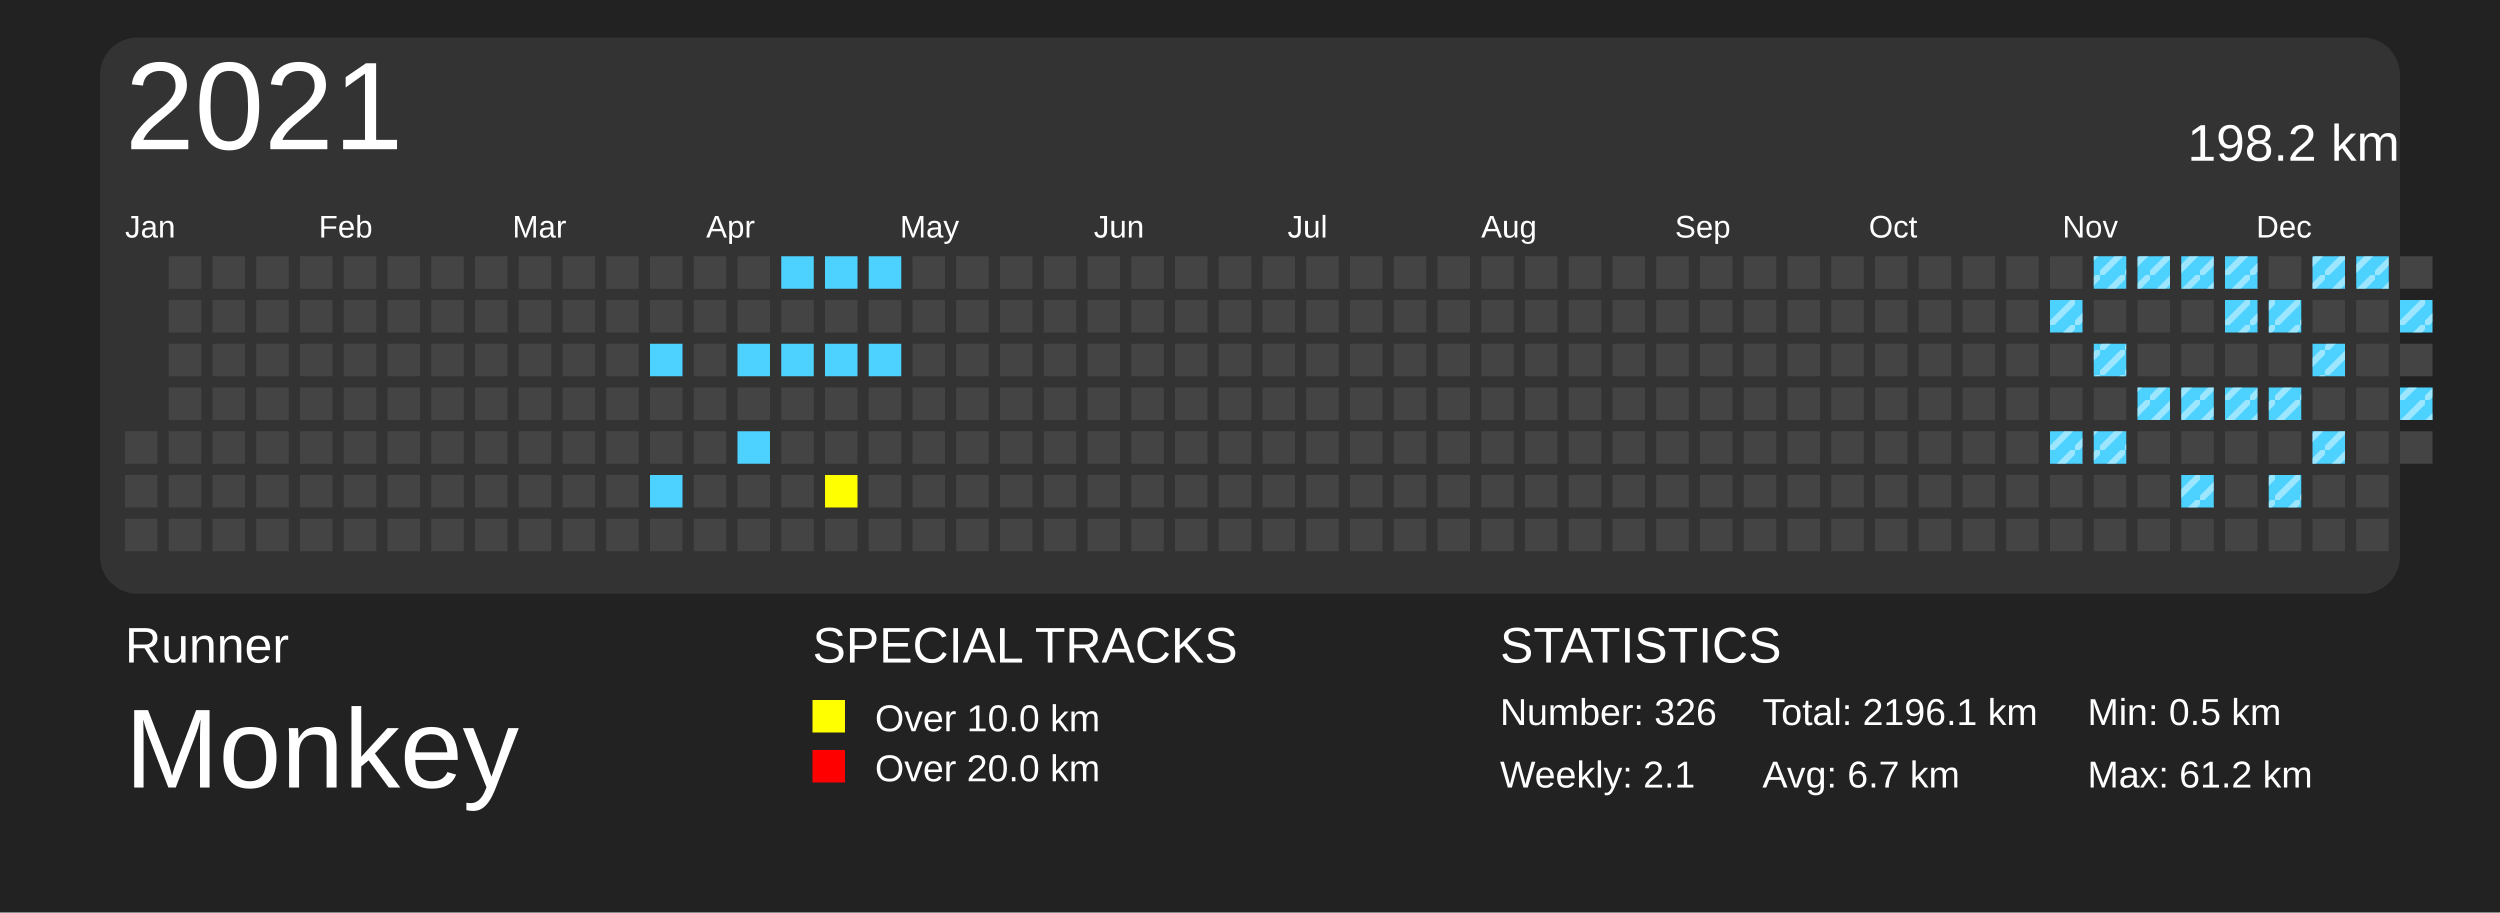
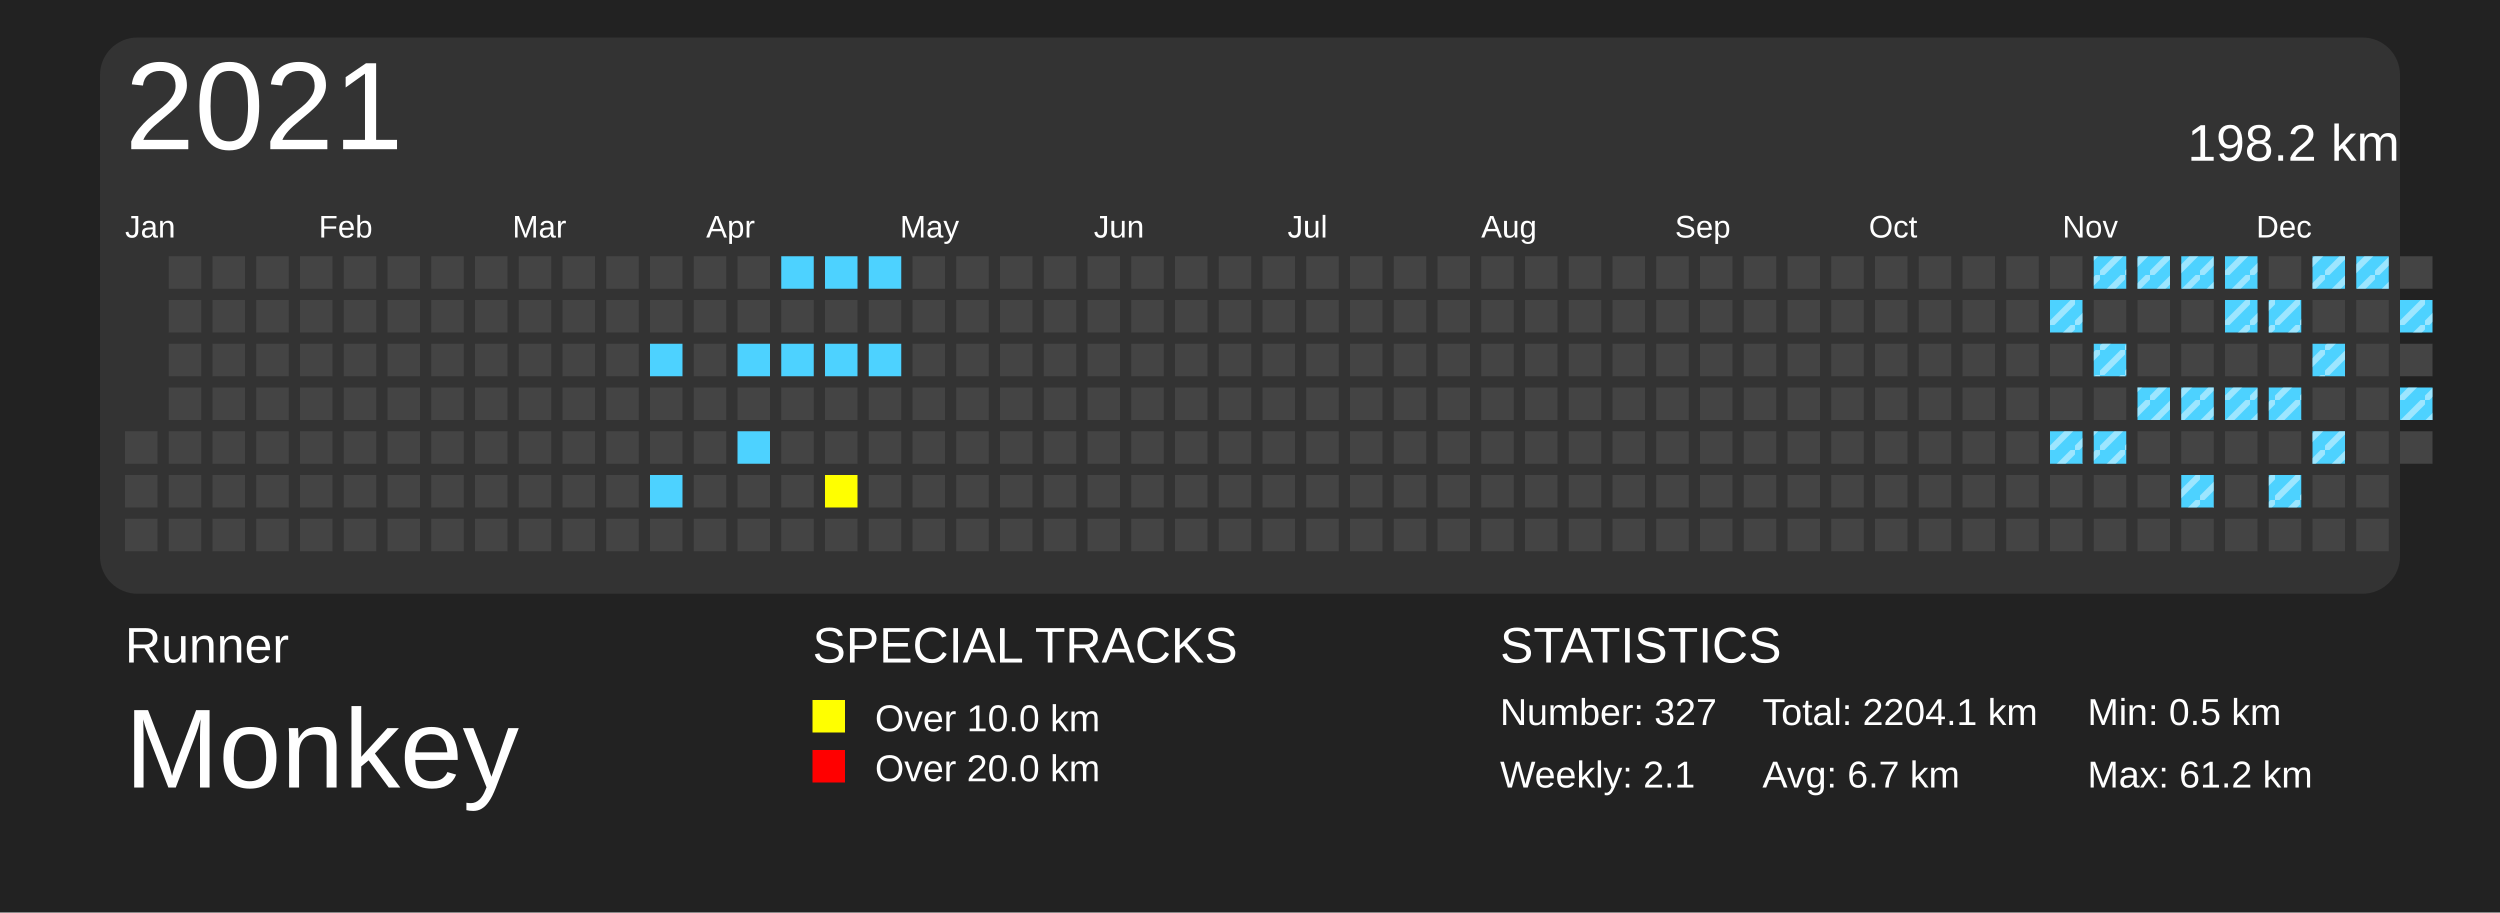
<svg xmlns="http://www.w3.org/2000/svg" baseProfile="full" height="73mm" version="1.1" viewBox="0,0,200,73" width="200mm">
  <defs>
    <pattern height="2" id="indoor-stripe" patternUnits="userSpaceOnUse" width="2">
      <line stroke="white" stroke-opacity="0.45" stroke-width="0.5" x1="0" x2="2" y1="2" y2="0" />
    </pattern>
  </defs>
  <rect fill="#222222" height="73" width="200" x="0" y="0" />
  <text fill="#FFFFFF" style="font-size:4px; font-family:Arial" x="10" y="53">Runner</text>
  <text fill="#FFFFFF" style="font-size:9px; font-family:Arial" x="10" y="63">Monkey</text>
  <text fill="#FFFFFF" style="font-size:4px; font-family:Arial" x="65" y="53">SPECIAL TRACKS</text>
  <rect fill="yellow" height="2.6" width="2.6" x="65" y="56" />
  <text fill="#FFFFFF" style="font-size:3px; font-family:Arial" x="70" y="58.5">Over 10.0 km</text>
  <rect fill="red" height="2.6" width="2.6" x="65" y="60" />
  <text fill="#FFFFFF" style="font-size:3px; font-family:Arial" x="70" y="62.5">Over 20.0 km</text>
  <text fill="#FFFFFF" style="font-size:4px; font-family:Arial" x="120" y="53">STATISTICS</text>
-   <text fill="#FFFFFF" style="font-size:3px; font-family:Arial" x="120" y="58">Number: 326</text>
+   <text fill="#FFFFFF" style="font-size:3px; font-family:Arial" x="120" y="58">Number: 327</text>
  <text fill="#FFFFFF" style="font-size:3px; font-family:Arial" x="120" y="63">Weekly: 2.1</text>
-   <text fill="#FFFFFF" style="font-size:3px; font-family:Arial" x="141" y="58">Total: 2196.1 km</text>
+   <text fill="#FFFFFF" style="font-size:3px; font-family:Arial" x="141" y="58">Total: 2204.1 km</text>
  <text fill="#FFFFFF" style="font-size:3px; font-family:Arial" x="141" y="63">Avg: 6.7 km</text>
  <text fill="#FFFFFF" style="font-size:3px; font-family:Arial" x="167" y="58">Min: 0.5 km</text>
  <text fill="#FFFFFF" style="font-size:3px; font-family:Arial" x="167" y="63">Max: 61.2 km</text>
  <rect fill="#333" height="44.5" rx="3" ry="3" width="184" x="8" y="3" />
  <text dominant-baseline="hanging" fill="#FFFFFF" style="font-size:10.0px; font-family:Arial;" x="10" y="5">2021</text>
  <text dominant-baseline="hanging" fill="#FFFFFF" style="font-size:4.125px; font-family:Arial;" x="175" y="10">198.2 km</text>
  <text fill="#FFFFFF" style="font-size:2.5px; font-family:Arial" x="10.0" y="19">Jan</text>
  <text fill="#FFFFFF" style="font-size:2.5px; font-family:Arial" x="25.5" y="19">Feb</text>
  <text fill="#FFFFFF" style="font-size:2.5px; font-family:Arial" x="41.0" y="19">Mar</text>
  <text fill="#FFFFFF" style="font-size:2.5px; font-family:Arial" x="56.5" y="19">Apr</text>
  <text fill="#FFFFFF" style="font-size:2.5px; font-family:Arial" x="72.0" y="19">May</text>
  <text fill="#FFFFFF" style="font-size:2.5px; font-family:Arial" x="87.5" y="19">Jun</text>
  <text fill="#FFFFFF" style="font-size:2.5px; font-family:Arial" x="103.0" y="19">Jul</text>
  <text fill="#FFFFFF" style="font-size:2.5px; font-family:Arial" x="118.5" y="19">Aug</text>
  <text fill="#FFFFFF" style="font-size:2.5px; font-family:Arial" x="134.0" y="19">Sep</text>
  <text fill="#FFFFFF" style="font-size:2.5px; font-family:Arial" x="149.5" y="19">Oct</text>
  <text fill="#FFFFFF" style="font-size:2.5px; font-family:Arial" x="165.0" y="19">Nov</text>
  <text fill="#FFFFFF" style="font-size:2.5px; font-family:Arial" x="180.5" y="19">Dec</text>
  <rect fill="#444444" height="2.6" width="2.6" x="10.0" y="34.5" />
  <rect fill="#444444" height="2.6" width="2.6" x="10.0" y="38.0" />
  <rect fill="#444444" height="2.6" width="2.6" x="10.0" y="41.5" />
  <rect fill="#444444" height="2.6" width="2.6" x="13.5" y="20.5" />
  <rect fill="#444444" height="2.6" width="2.6" x="13.5" y="24.0" />
  <rect fill="#444444" height="2.6" width="2.6" x="13.5" y="27.5" />
  <rect fill="#444444" height="2.6" width="2.6" x="13.5" y="31.0" />
  <rect fill="#444444" height="2.6" width="2.6" x="13.5" y="34.5" />
  <rect fill="#444444" height="2.6" width="2.6" x="13.5" y="38.0" />
  <rect fill="#444444" height="2.6" width="2.6" x="13.5" y="41.5" />
  <rect fill="#444444" height="2.6" width="2.6" x="17.0" y="20.5" />
  <rect fill="#444444" height="2.6" width="2.6" x="17.0" y="24.0" />
  <rect fill="#444444" height="2.6" width="2.6" x="17.0" y="27.5" />
  <rect fill="#444444" height="2.6" width="2.6" x="17.0" y="31.0" />
  <rect fill="#444444" height="2.6" width="2.6" x="17.0" y="34.5" />
  <rect fill="#444444" height="2.6" width="2.6" x="17.0" y="38.0" />
  <rect fill="#444444" height="2.6" width="2.6" x="17.0" y="41.5" />
  <rect fill="#444444" height="2.6" width="2.6" x="20.5" y="20.5" />
  <rect fill="#444444" height="2.6" width="2.6" x="20.5" y="24.0" />
  <rect fill="#444444" height="2.6" width="2.6" x="20.5" y="27.5" />
  <rect fill="#444444" height="2.6" width="2.6" x="20.5" y="31.0" />
  <rect fill="#444444" height="2.6" width="2.6" x="20.5" y="34.5" />
  <rect fill="#444444" height="2.6" width="2.6" x="20.5" y="38.0" />
  <rect fill="#444444" height="2.6" width="2.6" x="20.5" y="41.5" />
  <rect fill="#444444" height="2.6" width="2.6" x="24.0" y="20.5" />
  <rect fill="#444444" height="2.6" width="2.6" x="24.0" y="24.0" />
  <rect fill="#444444" height="2.6" width="2.6" x="24.0" y="27.5" />
  <rect fill="#444444" height="2.6" width="2.6" x="24.0" y="31.0" />
  <rect fill="#444444" height="2.6" width="2.6" x="24.0" y="34.5" />
  <rect fill="#444444" height="2.6" width="2.6" x="24.0" y="38.0" />
  <rect fill="#444444" height="2.6" width="2.6" x="24.0" y="41.5" />
  <rect fill="#444444" height="2.6" width="2.6" x="27.5" y="20.5" />
  <rect fill="#444444" height="2.6" width="2.6" x="27.5" y="24.0" />
  <rect fill="#444444" height="2.6" width="2.6" x="27.5" y="27.5" />
  <rect fill="#444444" height="2.6" width="2.6" x="27.5" y="31.0" />
  <rect fill="#444444" height="2.6" width="2.6" x="27.5" y="34.5" />
  <rect fill="#444444" height="2.6" width="2.6" x="27.5" y="38.0" />
  <rect fill="#444444" height="2.6" width="2.6" x="27.5" y="41.5" />
  <rect fill="#444444" height="2.6" width="2.6" x="31.0" y="20.5" />
  <rect fill="#444444" height="2.6" width="2.6" x="31.0" y="24.0" />
  <rect fill="#444444" height="2.6" width="2.6" x="31.0" y="27.5" />
  <rect fill="#444444" height="2.6" width="2.6" x="31.0" y="31.0" />
  <rect fill="#444444" height="2.6" width="2.6" x="31.0" y="34.5" />
  <rect fill="#444444" height="2.6" width="2.6" x="31.0" y="38.0" />
  <rect fill="#444444" height="2.6" width="2.6" x="31.0" y="41.5" />
  <rect fill="#444444" height="2.6" width="2.6" x="34.5" y="20.5" />
  <rect fill="#444444" height="2.6" width="2.6" x="34.5" y="24.0" />
  <rect fill="#444444" height="2.6" width="2.6" x="34.5" y="27.5" />
  <rect fill="#444444" height="2.6" width="2.6" x="34.5" y="31.0" />
  <rect fill="#444444" height="2.6" width="2.6" x="34.5" y="34.5" />
  <rect fill="#444444" height="2.6" width="2.6" x="34.5" y="38.0" />
  <rect fill="#444444" height="2.6" width="2.6" x="34.5" y="41.5" />
  <rect fill="#444444" height="2.6" width="2.6" x="38.0" y="20.5" />
  <rect fill="#444444" height="2.6" width="2.6" x="38.0" y="24.0" />
  <rect fill="#444444" height="2.6" width="2.6" x="38.0" y="27.5" />
  <rect fill="#444444" height="2.6" width="2.6" x="38.0" y="31.0" />
  <rect fill="#444444" height="2.6" width="2.6" x="38.0" y="34.5" />
  <rect fill="#444444" height="2.6" width="2.6" x="38.0" y="38.0" />
  <rect fill="#444444" height="2.6" width="2.6" x="38.0" y="41.5" />
  <rect fill="#444444" height="2.6" width="2.6" x="41.5" y="20.5" />
  <rect fill="#444444" height="2.6" width="2.6" x="41.5" y="24.0" />
  <rect fill="#444444" height="2.6" width="2.6" x="41.5" y="27.5" />
  <rect fill="#444444" height="2.6" width="2.6" x="41.5" y="31.0" />
  <rect fill="#444444" height="2.6" width="2.6" x="41.5" y="34.5" />
  <rect fill="#444444" height="2.6" width="2.6" x="41.5" y="38.0" />
  <rect fill="#444444" height="2.6" width="2.6" x="41.5" y="41.5" />
  <rect fill="#444444" height="2.6" width="2.6" x="45.0" y="20.5" />
  <rect fill="#444444" height="2.6" width="2.6" x="45.0" y="24.0" />
  <rect fill="#444444" height="2.6" width="2.6" x="45.0" y="27.5" />
  <rect fill="#444444" height="2.6" width="2.6" x="45.0" y="31.0" />
  <rect fill="#444444" height="2.6" width="2.6" x="45.0" y="34.5" />
  <rect fill="#444444" height="2.6" width="2.6" x="45.0" y="38.0" />
  <rect fill="#444444" height="2.6" width="2.6" x="45.0" y="41.5" />
  <rect fill="#444444" height="2.6" width="2.6" x="48.5" y="20.5" />
  <rect fill="#444444" height="2.6" width="2.6" x="48.5" y="24.0" />
  <rect fill="#444444" height="2.6" width="2.6" x="48.5" y="27.5" />
  <rect fill="#444444" height="2.6" width="2.6" x="48.5" y="31.0" />
  <rect fill="#444444" height="2.6" width="2.6" x="48.5" y="34.5" />
  <rect fill="#444444" height="2.6" width="2.6" x="48.5" y="38.0" />
  <rect fill="#444444" height="2.6" width="2.6" x="48.5" y="41.5" />
  <rect fill="#444444" height="2.6" width="2.6" x="52.0" y="20.5" />
  <rect fill="#444444" height="2.6" width="2.6" x="52.0" y="24.0" />
  <rect fill="#4DD2FF" height="2.6" width="2.6" x="52.0" y="27.5" />
  <rect fill="#444444" height="2.6" width="2.6" x="52.0" y="31.0" />
  <rect fill="#444444" height="2.6" width="2.6" x="52.0" y="34.5" />
  <rect fill="#4DD2FF" height="2.6" width="2.6" x="52.0" y="38.0" />
  <rect fill="#444444" height="2.6" width="2.6" x="52.0" y="41.5" />
  <rect fill="#444444" height="2.6" width="2.6" x="55.5" y="20.5" />
  <rect fill="#444444" height="2.6" width="2.6" x="55.5" y="24.0" />
  <rect fill="#444444" height="2.6" width="2.6" x="55.5" y="27.5" />
  <rect fill="#444444" height="2.6" width="2.6" x="55.5" y="31.0" />
  <rect fill="#444444" height="2.6" width="2.6" x="55.5" y="34.5" />
  <rect fill="#444444" height="2.6" width="2.6" x="55.5" y="38.0" />
  <rect fill="#444444" height="2.6" width="2.6" x="55.5" y="41.5" />
  <rect fill="#444444" height="2.6" width="2.6" x="59.0" y="20.5" />
  <rect fill="#444444" height="2.6" width="2.6" x="59.0" y="24.0" />
  <rect fill="#4DD2FF" height="2.6" width="2.6" x="59.0" y="27.5" />
  <rect fill="#444444" height="2.6" width="2.6" x="59.0" y="31.0" />
  <rect fill="#4DD2FF" height="2.6" width="2.6" x="59.0" y="34.5" />
  <rect fill="#444444" height="2.6" width="2.6" x="59.0" y="38.0" />
  <rect fill="#444444" height="2.6" width="2.6" x="59.0" y="41.5" />
  <rect fill="#4DD2FF" height="2.6" width="2.6" x="62.5" y="20.5" />
  <rect fill="#444444" height="2.6" width="2.6" x="62.5" y="24.0" />
  <rect fill="#4DD2FF" height="2.6" width="2.6" x="62.5" y="27.5" />
  <rect fill="#444444" height="2.6" width="2.6" x="62.5" y="31.0" />
  <rect fill="#444444" height="2.6" width="2.6" x="62.5" y="34.5" />
  <rect fill="#444444" height="2.6" width="2.6" x="62.5" y="38.0" />
  <rect fill="#444444" height="2.6" width="2.6" x="62.5" y="41.5" />
  <rect fill="#4DD2FF" height="2.6" width="2.6" x="66.0" y="20.5" />
  <rect fill="#444444" height="2.6" width="2.6" x="66.0" y="24.0" />
  <rect fill="#4DD2FF" height="2.6" width="2.6" x="66.0" y="27.5" />
  <rect fill="#444444" height="2.6" width="2.6" x="66.0" y="31.0" />
  <rect fill="#444444" height="2.6" width="2.6" x="66.0" y="34.5" />
  <rect fill="yellow" height="2.6" width="2.6" x="66.0" y="38.0" />
  <rect fill="#444444" height="2.6" width="2.6" x="66.0" y="41.5" />
  <rect fill="#4DD2FF" height="2.6" width="2.6" x="69.5" y="20.5" />
  <rect fill="#444444" height="2.6" width="2.6" x="69.5" y="24.0" />
  <rect fill="#4DD2FF" height="2.6" width="2.6" x="69.5" y="27.5" />
  <rect fill="#444444" height="2.6" width="2.6" x="69.5" y="31.0" />
  <rect fill="#444444" height="2.6" width="2.6" x="69.5" y="34.5" />
  <rect fill="#444444" height="2.6" width="2.6" x="69.5" y="38.0" />
  <rect fill="#444444" height="2.6" width="2.6" x="69.5" y="41.5" />
  <rect fill="#444444" height="2.6" width="2.6" x="73.0" y="20.5" />
  <rect fill="#444444" height="2.6" width="2.6" x="73.0" y="24.0" />
  <rect fill="#444444" height="2.6" width="2.6" x="73.0" y="27.5" />
  <rect fill="#444444" height="2.6" width="2.6" x="73.0" y="31.0" />
  <rect fill="#444444" height="2.6" width="2.6" x="73.0" y="34.5" />
  <rect fill="#444444" height="2.6" width="2.6" x="73.0" y="38.0" />
  <rect fill="#444444" height="2.6" width="2.6" x="73.0" y="41.5" />
  <rect fill="#444444" height="2.6" width="2.6" x="76.5" y="20.5" />
  <rect fill="#444444" height="2.6" width="2.6" x="76.5" y="24.0" />
  <rect fill="#444444" height="2.6" width="2.6" x="76.5" y="27.5" />
  <rect fill="#444444" height="2.6" width="2.6" x="76.5" y="31.0" />
  <rect fill="#444444" height="2.6" width="2.6" x="76.5" y="34.5" />
  <rect fill="#444444" height="2.6" width="2.6" x="76.5" y="38.0" />
  <rect fill="#444444" height="2.6" width="2.6" x="76.5" y="41.5" />
  <rect fill="#444444" height="2.6" width="2.6" x="80.0" y="20.5" />
  <rect fill="#444444" height="2.6" width="2.6" x="80.0" y="24.0" />
  <rect fill="#444444" height="2.6" width="2.6" x="80.0" y="27.5" />
  <rect fill="#444444" height="2.6" width="2.6" x="80.0" y="31.0" />
  <rect fill="#444444" height="2.6" width="2.6" x="80.0" y="34.5" />
  <rect fill="#444444" height="2.6" width="2.6" x="80.0" y="38.0" />
  <rect fill="#444444" height="2.6" width="2.6" x="80.0" y="41.5" />
  <rect fill="#444444" height="2.6" width="2.6" x="83.5" y="20.5" />
  <rect fill="#444444" height="2.6" width="2.6" x="83.5" y="24.0" />
  <rect fill="#444444" height="2.6" width="2.6" x="83.5" y="27.5" />
  <rect fill="#444444" height="2.6" width="2.6" x="83.5" y="31.0" />
  <rect fill="#444444" height="2.6" width="2.6" x="83.5" y="34.5" />
  <rect fill="#444444" height="2.6" width="2.6" x="83.5" y="38.0" />
  <rect fill="#444444" height="2.6" width="2.6" x="83.5" y="41.5" />
  <rect fill="#444444" height="2.6" width="2.6" x="87.0" y="20.5" />
  <rect fill="#444444" height="2.6" width="2.6" x="87.0" y="24.0" />
  <rect fill="#444444" height="2.6" width="2.6" x="87.0" y="27.5" />
  <rect fill="#444444" height="2.6" width="2.6" x="87.0" y="31.0" />
  <rect fill="#444444" height="2.6" width="2.6" x="87.0" y="34.5" />
  <rect fill="#444444" height="2.6" width="2.6" x="87.0" y="38.0" />
  <rect fill="#444444" height="2.6" width="2.6" x="87.0" y="41.5" />
  <rect fill="#444444" height="2.6" width="2.6" x="90.5" y="20.5" />
  <rect fill="#444444" height="2.6" width="2.6" x="90.5" y="24.0" />
  <rect fill="#444444" height="2.6" width="2.6" x="90.5" y="27.5" />
  <rect fill="#444444" height="2.6" width="2.6" x="90.5" y="31.0" />
  <rect fill="#444444" height="2.6" width="2.6" x="90.5" y="34.5" />
  <rect fill="#444444" height="2.6" width="2.6" x="90.5" y="38.0" />
  <rect fill="#444444" height="2.6" width="2.6" x="90.5" y="41.5" />
  <rect fill="#444444" height="2.6" width="2.6" x="94.0" y="20.5" />
  <rect fill="#444444" height="2.6" width="2.6" x="94.0" y="24.0" />
  <rect fill="#444444" height="2.6" width="2.6" x="94.0" y="27.5" />
  <rect fill="#444444" height="2.6" width="2.6" x="94.0" y="31.0" />
  <rect fill="#444444" height="2.6" width="2.6" x="94.0" y="34.5" />
  <rect fill="#444444" height="2.6" width="2.6" x="94.0" y="38.0" />
  <rect fill="#444444" height="2.6" width="2.6" x="94.0" y="41.5" />
  <rect fill="#444444" height="2.6" width="2.6" x="97.5" y="20.5" />
  <rect fill="#444444" height="2.6" width="2.6" x="97.5" y="24.0" />
  <rect fill="#444444" height="2.6" width="2.6" x="97.5" y="27.5" />
  <rect fill="#444444" height="2.6" width="2.6" x="97.5" y="31.0" />
  <rect fill="#444444" height="2.6" width="2.6" x="97.5" y="34.5" />
  <rect fill="#444444" height="2.6" width="2.6" x="97.5" y="38.0" />
  <rect fill="#444444" height="2.6" width="2.6" x="97.5" y="41.5" />
  <rect fill="#444444" height="2.6" width="2.6" x="101.0" y="20.5" />
  <rect fill="#444444" height="2.6" width="2.6" x="101.0" y="24.0" />
  <rect fill="#444444" height="2.6" width="2.6" x="101.0" y="27.5" />
  <rect fill="#444444" height="2.6" width="2.6" x="101.0" y="31.0" />
  <rect fill="#444444" height="2.6" width="2.6" x="101.0" y="34.5" />
  <rect fill="#444444" height="2.6" width="2.6" x="101.0" y="38.0" />
  <rect fill="#444444" height="2.6" width="2.6" x="101.0" y="41.5" />
  <rect fill="#444444" height="2.6" width="2.6" x="104.5" y="20.5" />
  <rect fill="#444444" height="2.6" width="2.6" x="104.5" y="24.0" />
  <rect fill="#444444" height="2.6" width="2.6" x="104.5" y="27.5" />
  <rect fill="#444444" height="2.6" width="2.6" x="104.5" y="31.0" />
  <rect fill="#444444" height="2.6" width="2.6" x="104.5" y="34.5" />
  <rect fill="#444444" height="2.6" width="2.6" x="104.5" y="38.0" />
  <rect fill="#444444" height="2.6" width="2.6" x="104.5" y="41.5" />
  <rect fill="#444444" height="2.6" width="2.6" x="108.0" y="20.5" />
  <rect fill="#444444" height="2.6" width="2.6" x="108.0" y="24.0" />
  <rect fill="#444444" height="2.6" width="2.6" x="108.0" y="27.5" />
  <rect fill="#444444" height="2.6" width="2.6" x="108.0" y="31.0" />
  <rect fill="#444444" height="2.6" width="2.6" x="108.0" y="34.5" />
  <rect fill="#444444" height="2.6" width="2.6" x="108.0" y="38.0" />
  <rect fill="#444444" height="2.6" width="2.6" x="108.0" y="41.5" />
  <rect fill="#444444" height="2.6" width="2.6" x="111.5" y="20.5" />
  <rect fill="#444444" height="2.6" width="2.6" x="111.5" y="24.0" />
  <rect fill="#444444" height="2.6" width="2.6" x="111.5" y="27.5" />
  <rect fill="#444444" height="2.6" width="2.6" x="111.5" y="31.0" />
  <rect fill="#444444" height="2.6" width="2.6" x="111.5" y="34.5" />
  <rect fill="#444444" height="2.6" width="2.6" x="111.5" y="38.0" />
  <rect fill="#444444" height="2.6" width="2.6" x="111.5" y="41.5" />
  <rect fill="#444444" height="2.6" width="2.6" x="115.0" y="20.5" />
  <rect fill="#444444" height="2.6" width="2.6" x="115.0" y="24.0" />
  <rect fill="#444444" height="2.6" width="2.6" x="115.0" y="27.5" />
  <rect fill="#444444" height="2.6" width="2.6" x="115.0" y="31.0" />
  <rect fill="#444444" height="2.6" width="2.6" x="115.0" y="34.5" />
  <rect fill="#444444" height="2.6" width="2.6" x="115.0" y="38.0" />
  <rect fill="#444444" height="2.6" width="2.6" x="115.0" y="41.5" />
  <rect fill="#444444" height="2.6" width="2.6" x="118.5" y="20.5" />
  <rect fill="#444444" height="2.6" width="2.6" x="118.5" y="24.0" />
  <rect fill="#444444" height="2.6" width="2.6" x="118.5" y="27.5" />
  <rect fill="#444444" height="2.6" width="2.6" x="118.5" y="31.0" />
  <rect fill="#444444" height="2.6" width="2.6" x="118.5" y="34.5" />
  <rect fill="#444444" height="2.6" width="2.6" x="118.5" y="38.0" />
  <rect fill="#444444" height="2.6" width="2.6" x="118.5" y="41.5" />
  <rect fill="#444444" height="2.6" width="2.6" x="122.0" y="20.5" />
  <rect fill="#444444" height="2.6" width="2.6" x="122.0" y="24.0" />
  <rect fill="#444444" height="2.6" width="2.6" x="122.0" y="27.5" />
  <rect fill="#444444" height="2.6" width="2.6" x="122.0" y="31.0" />
  <rect fill="#444444" height="2.6" width="2.6" x="122.0" y="34.5" />
  <rect fill="#444444" height="2.6" width="2.6" x="122.0" y="38.0" />
  <rect fill="#444444" height="2.6" width="2.6" x="122.0" y="41.5" />
  <rect fill="#444444" height="2.6" width="2.6" x="125.5" y="20.5" />
  <rect fill="#444444" height="2.6" width="2.6" x="125.5" y="24.0" />
  <rect fill="#444444" height="2.6" width="2.6" x="125.5" y="27.5" />
  <rect fill="#444444" height="2.6" width="2.6" x="125.5" y="31.0" />
  <rect fill="#444444" height="2.6" width="2.6" x="125.5" y="34.5" />
  <rect fill="#444444" height="2.6" width="2.6" x="125.5" y="38.0" />
  <rect fill="#444444" height="2.6" width="2.6" x="125.5" y="41.5" />
  <rect fill="#444444" height="2.6" width="2.6" x="129.0" y="20.5" />
  <rect fill="#444444" height="2.6" width="2.6" x="129.0" y="24.0" />
  <rect fill="#444444" height="2.6" width="2.6" x="129.0" y="27.5" />
  <rect fill="#444444" height="2.6" width="2.6" x="129.0" y="31.0" />
  <rect fill="#444444" height="2.6" width="2.6" x="129.0" y="34.5" />
  <rect fill="#444444" height="2.6" width="2.6" x="129.0" y="38.0" />
  <rect fill="#444444" height="2.6" width="2.6" x="129.0" y="41.5" />
  <rect fill="#444444" height="2.6" width="2.6" x="132.5" y="20.5" />
  <rect fill="#444444" height="2.6" width="2.6" x="132.5" y="24.0" />
  <rect fill="#444444" height="2.6" width="2.6" x="132.5" y="27.5" />
  <rect fill="#444444" height="2.6" width="2.6" x="132.5" y="31.0" />
  <rect fill="#444444" height="2.6" width="2.6" x="132.5" y="34.5" />
  <rect fill="#444444" height="2.6" width="2.6" x="132.5" y="38.0" />
  <rect fill="#444444" height="2.6" width="2.6" x="132.5" y="41.5" />
  <rect fill="#444444" height="2.6" width="2.6" x="136.0" y="20.5" />
  <rect fill="#444444" height="2.6" width="2.6" x="136.0" y="24.0" />
  <rect fill="#444444" height="2.6" width="2.6" x="136.0" y="27.5" />
  <rect fill="#444444" height="2.6" width="2.6" x="136.0" y="31.0" />
  <rect fill="#444444" height="2.6" width="2.6" x="136.0" y="34.5" />
  <rect fill="#444444" height="2.6" width="2.6" x="136.0" y="38.0" />
  <rect fill="#444444" height="2.6" width="2.6" x="136.0" y="41.5" />
  <rect fill="#444444" height="2.6" width="2.6" x="139.5" y="20.5" />
  <rect fill="#444444" height="2.6" width="2.6" x="139.5" y="24.0" />
  <rect fill="#444444" height="2.6" width="2.6" x="139.5" y="27.5" />
  <rect fill="#444444" height="2.6" width="2.6" x="139.5" y="31.0" />
  <rect fill="#444444" height="2.6" width="2.6" x="139.5" y="34.5" />
  <rect fill="#444444" height="2.6" width="2.6" x="139.5" y="38.0" />
  <rect fill="#444444" height="2.6" width="2.6" x="139.5" y="41.5" />
  <rect fill="#444444" height="2.6" width="2.6" x="143.0" y="20.5" />
  <rect fill="#444444" height="2.6" width="2.6" x="143.0" y="24.0" />
  <rect fill="#444444" height="2.6" width="2.6" x="143.0" y="27.5" />
  <rect fill="#444444" height="2.6" width="2.6" x="143.0" y="31.0" />
  <rect fill="#444444" height="2.6" width="2.6" x="143.0" y="34.5" />
  <rect fill="#444444" height="2.6" width="2.6" x="143.0" y="38.0" />
  <rect fill="#444444" height="2.6" width="2.6" x="143.0" y="41.5" />
  <rect fill="#444444" height="2.6" width="2.6" x="146.5" y="20.5" />
  <rect fill="#444444" height="2.6" width="2.6" x="146.5" y="24.0" />
  <rect fill="#444444" height="2.6" width="2.6" x="146.5" y="27.5" />
  <rect fill="#444444" height="2.6" width="2.6" x="146.5" y="31.0" />
  <rect fill="#444444" height="2.6" width="2.6" x="146.5" y="34.5" />
  <rect fill="#444444" height="2.6" width="2.6" x="146.5" y="38.0" />
  <rect fill="#444444" height="2.6" width="2.6" x="146.5" y="41.5" />
  <rect fill="#444444" height="2.6" width="2.6" x="150.0" y="20.5" />
  <rect fill="#444444" height="2.6" width="2.6" x="150.0" y="24.0" />
  <rect fill="#444444" height="2.6" width="2.6" x="150.0" y="27.5" />
  <rect fill="#444444" height="2.6" width="2.6" x="150.0" y="31.0" />
  <rect fill="#444444" height="2.6" width="2.6" x="150.0" y="34.5" />
  <rect fill="#444444" height="2.6" width="2.6" x="150.0" y="38.0" />
  <rect fill="#444444" height="2.6" width="2.6" x="150.0" y="41.5" />
  <rect fill="#444444" height="2.6" width="2.6" x="153.5" y="20.5" />
  <rect fill="#444444" height="2.6" width="2.6" x="153.5" y="24.0" />
  <rect fill="#444444" height="2.6" width="2.6" x="153.5" y="27.5" />
  <rect fill="#444444" height="2.6" width="2.6" x="153.5" y="31.0" />
  <rect fill="#444444" height="2.6" width="2.6" x="153.5" y="34.5" />
  <rect fill="#444444" height="2.6" width="2.6" x="153.5" y="38.0" />
  <rect fill="#444444" height="2.6" width="2.6" x="153.5" y="41.5" />
  <rect fill="#444444" height="2.6" width="2.6" x="157.0" y="20.5" />
  <rect fill="#444444" height="2.6" width="2.6" x="157.0" y="24.0" />
  <rect fill="#444444" height="2.6" width="2.6" x="157.0" y="27.5" />
  <rect fill="#444444" height="2.6" width="2.6" x="157.0" y="31.0" />
  <rect fill="#444444" height="2.6" width="2.6" x="157.0" y="34.5" />
  <rect fill="#444444" height="2.6" width="2.6" x="157.0" y="38.0" />
  <rect fill="#444444" height="2.6" width="2.6" x="157.0" y="41.5" />
  <rect fill="#444444" height="2.6" width="2.6" x="160.5" y="20.5" />
  <rect fill="#444444" height="2.6" width="2.6" x="160.5" y="24.0" />
  <rect fill="#444444" height="2.6" width="2.6" x="160.5" y="27.5" />
  <rect fill="#444444" height="2.6" width="2.6" x="160.5" y="31.0" />
  <rect fill="#444444" height="2.6" width="2.6" x="160.5" y="34.5" />
  <rect fill="#444444" height="2.6" width="2.6" x="160.5" y="38.0" />
  <rect fill="#444444" height="2.6" width="2.6" x="160.5" y="41.5" />
  <rect fill="#444444" height="2.6" width="2.6" x="164.0" y="20.5" />
  <rect fill="#4DD2FF" height="2.6" width="2.6" x="164.0" y="24.0" />
  <rect fill="url(#indoor-stripe)" height="2.6" style="pointer-events: none;" width="2.6" x="164.0" y="24.0" />
  <rect fill="#444444" height="2.6" width="2.6" x="164.0" y="27.5" />
  <rect fill="#444444" height="2.6" width="2.6" x="164.0" y="31.0" />
  <rect fill="#4DD2FF" height="2.6" width="2.6" x="164.0" y="34.5" />
  <rect fill="url(#indoor-stripe)" height="2.6" style="pointer-events: none;" width="2.6" x="164.0" y="34.5" />
  <rect fill="#444444" height="2.6" width="2.6" x="164.0" y="38.0" />
  <rect fill="#444444" height="2.6" width="2.6" x="164.0" y="41.5" />
  <rect fill="#4DD2FF" height="2.6" width="2.6" x="167.5" y="20.5" />
  <rect fill="url(#indoor-stripe)" height="2.6" style="pointer-events: none;" width="2.6" x="167.5" y="20.5" />
  <rect fill="#444444" height="2.6" width="2.6" x="167.5" y="24.0" />
  <rect fill="#4DD2FF" height="2.6" width="2.6" x="167.5" y="27.5" />
  <rect fill="url(#indoor-stripe)" height="2.6" style="pointer-events: none;" width="2.6" x="167.5" y="27.5" />
  <rect fill="#444444" height="2.6" width="2.6" x="167.5" y="31.0" />
  <rect fill="#4DD2FF" height="2.6" width="2.6" x="167.5" y="34.5" />
  <rect fill="url(#indoor-stripe)" height="2.6" style="pointer-events: none;" width="2.6" x="167.5" y="34.5" />
  <rect fill="#444444" height="2.6" width="2.6" x="167.5" y="38.0" />
  <rect fill="#444444" height="2.6" width="2.6" x="167.5" y="41.5" />
  <rect fill="#4DD2FF" height="2.6" width="2.6" x="171.0" y="20.5" />
  <rect fill="url(#indoor-stripe)" height="2.6" style="pointer-events: none;" width="2.6" x="171.0" y="20.5" />
  <rect fill="#444444" height="2.6" width="2.6" x="171.0" y="24.0" />
  <rect fill="#444444" height="2.6" width="2.6" x="171.0" y="27.5" />
  <rect fill="#4DD2FF" height="2.6" width="2.6" x="171.0" y="31.0" />
  <rect fill="url(#indoor-stripe)" height="2.6" style="pointer-events: none;" width="2.6" x="171.0" y="31.0" />
  <rect fill="#444444" height="2.6" width="2.6" x="171.0" y="34.5" />
  <rect fill="#444444" height="2.6" width="2.6" x="171.0" y="38.0" />
  <rect fill="#444444" height="2.6" width="2.6" x="171.0" y="41.5" />
  <rect fill="#4DD2FF" height="2.6" width="2.6" x="174.5" y="20.5" />
  <rect fill="url(#indoor-stripe)" height="2.6" style="pointer-events: none;" width="2.6" x="174.5" y="20.5" />
  <rect fill="#444444" height="2.6" width="2.6" x="174.5" y="24.0" />
  <rect fill="#444444" height="2.6" width="2.6" x="174.5" y="27.5" />
  <rect fill="#4DD2FF" height="2.6" width="2.6" x="174.5" y="31.0" />
  <rect fill="url(#indoor-stripe)" height="2.6" style="pointer-events: none;" width="2.6" x="174.5" y="31.0" />
  <rect fill="#444444" height="2.6" width="2.6" x="174.5" y="34.5" />
  <rect fill="#4DD2FF" height="2.6" width="2.6" x="174.5" y="38.0" />
  <rect fill="url(#indoor-stripe)" height="2.6" style="pointer-events: none;" width="2.6" x="174.5" y="38.0" />
  <rect fill="#444444" height="2.6" width="2.6" x="174.5" y="41.5" />
  <rect fill="#4DD2FF" height="2.6" width="2.6" x="178.0" y="20.5" />
  <rect fill="url(#indoor-stripe)" height="2.6" style="pointer-events: none;" width="2.6" x="178.0" y="20.5" />
  <rect fill="#4DD2FF" height="2.6" width="2.6" x="178.0" y="24.0" />
  <rect fill="url(#indoor-stripe)" height="2.6" style="pointer-events: none;" width="2.6" x="178.0" y="24.0" />
  <rect fill="#444444" height="2.6" width="2.6" x="178.0" y="27.5" />
  <rect fill="#4DD2FF" height="2.6" width="2.6" x="178.0" y="31.0" />
  <rect fill="url(#indoor-stripe)" height="2.6" style="pointer-events: none;" width="2.6" x="178.0" y="31.0" />
  <rect fill="#444444" height="2.6" width="2.6" x="178.0" y="34.5" />
  <rect fill="#444444" height="2.6" width="2.6" x="178.0" y="38.0" />
  <rect fill="#444444" height="2.6" width="2.6" x="178.0" y="41.5" />
  <rect fill="#444444" height="2.6" width="2.6" x="181.5" y="20.5" />
  <rect fill="#4DD2FF" height="2.6" width="2.6" x="181.5" y="24.0" />
  <rect fill="url(#indoor-stripe)" height="2.6" style="pointer-events: none;" width="2.6" x="181.5" y="24.0" />
  <rect fill="#444444" height="2.6" width="2.6" x="181.5" y="27.5" />
  <rect fill="#4DD2FF" height="2.6" width="2.6" x="181.5" y="31.0" />
  <rect fill="url(#indoor-stripe)" height="2.6" style="pointer-events: none;" width="2.6" x="181.5" y="31.0" />
  <rect fill="#444444" height="2.6" width="2.6" x="181.5" y="34.5" />
  <rect fill="#4DD2FF" height="2.6" width="2.6" x="181.5" y="38.0" />
  <rect fill="url(#indoor-stripe)" height="2.6" style="pointer-events: none;" width="2.6" x="181.5" y="38.0" />
  <rect fill="#444444" height="2.6" width="2.6" x="181.5" y="41.5" />
  <rect fill="#4DD2FF" height="2.6" width="2.6" x="185.0" y="20.5" />
  <rect fill="url(#indoor-stripe)" height="2.6" style="pointer-events: none;" width="2.6" x="185.0" y="20.5" />
  <rect fill="#444444" height="2.6" width="2.6" x="185.0" y="24.0" />
  <rect fill="#4DD2FF" height="2.6" width="2.6" x="185.0" y="27.5" />
  <rect fill="url(#indoor-stripe)" height="2.6" style="pointer-events: none;" width="2.6" x="185.0" y="27.5" />
  <rect fill="#444444" height="2.6" width="2.6" x="185.0" y="31.0" />
  <rect fill="#4DD2FF" height="2.6" width="2.6" x="185.0" y="34.5" />
  <rect fill="url(#indoor-stripe)" height="2.6" style="pointer-events: none;" width="2.6" x="185.0" y="34.5" />
  <rect fill="#444444" height="2.6" width="2.6" x="185.0" y="38.0" />
  <rect fill="#444444" height="2.6" width="2.6" x="185.0" y="41.5" />
  <rect fill="#4DD2FF" height="2.6" width="2.6" x="188.5" y="20.5" />
  <rect fill="url(#indoor-stripe)" height="2.6" style="pointer-events: none;" width="2.6" x="188.5" y="20.5" />
  <rect fill="#444444" height="2.6" width="2.6" x="188.5" y="24.0" />
  <rect fill="#444444" height="2.6" width="2.6" x="188.5" y="27.5" />
  <rect fill="#444444" height="2.6" width="2.6" x="188.5" y="31.0" />
  <rect fill="#444444" height="2.6" width="2.6" x="188.5" y="34.5" />
  <rect fill="#444444" height="2.6" width="2.6" x="188.5" y="38.0" />
  <rect fill="#444444" height="2.6" width="2.6" x="188.5" y="41.5" />
  <rect fill="#444444" height="2.6" width="2.6" x="192.0" y="20.5" />
  <rect fill="#4DD2FF" height="2.6" width="2.6" x="192.0" y="24.0" />
  <rect fill="url(#indoor-stripe)" height="2.6" style="pointer-events: none;" width="2.6" x="192.0" y="24.0" />
  <rect fill="#444444" height="2.6" width="2.6" x="192.0" y="27.5" />
  <rect fill="#4DD2FF" height="2.6" width="2.6" x="192.0" y="31.0" />
  <rect fill="url(#indoor-stripe)" height="2.6" style="pointer-events: none;" width="2.6" x="192.0" y="31.0" />
  <rect fill="#444444" height="2.6" width="2.6" x="192.0" y="34.5" />
</svg>
